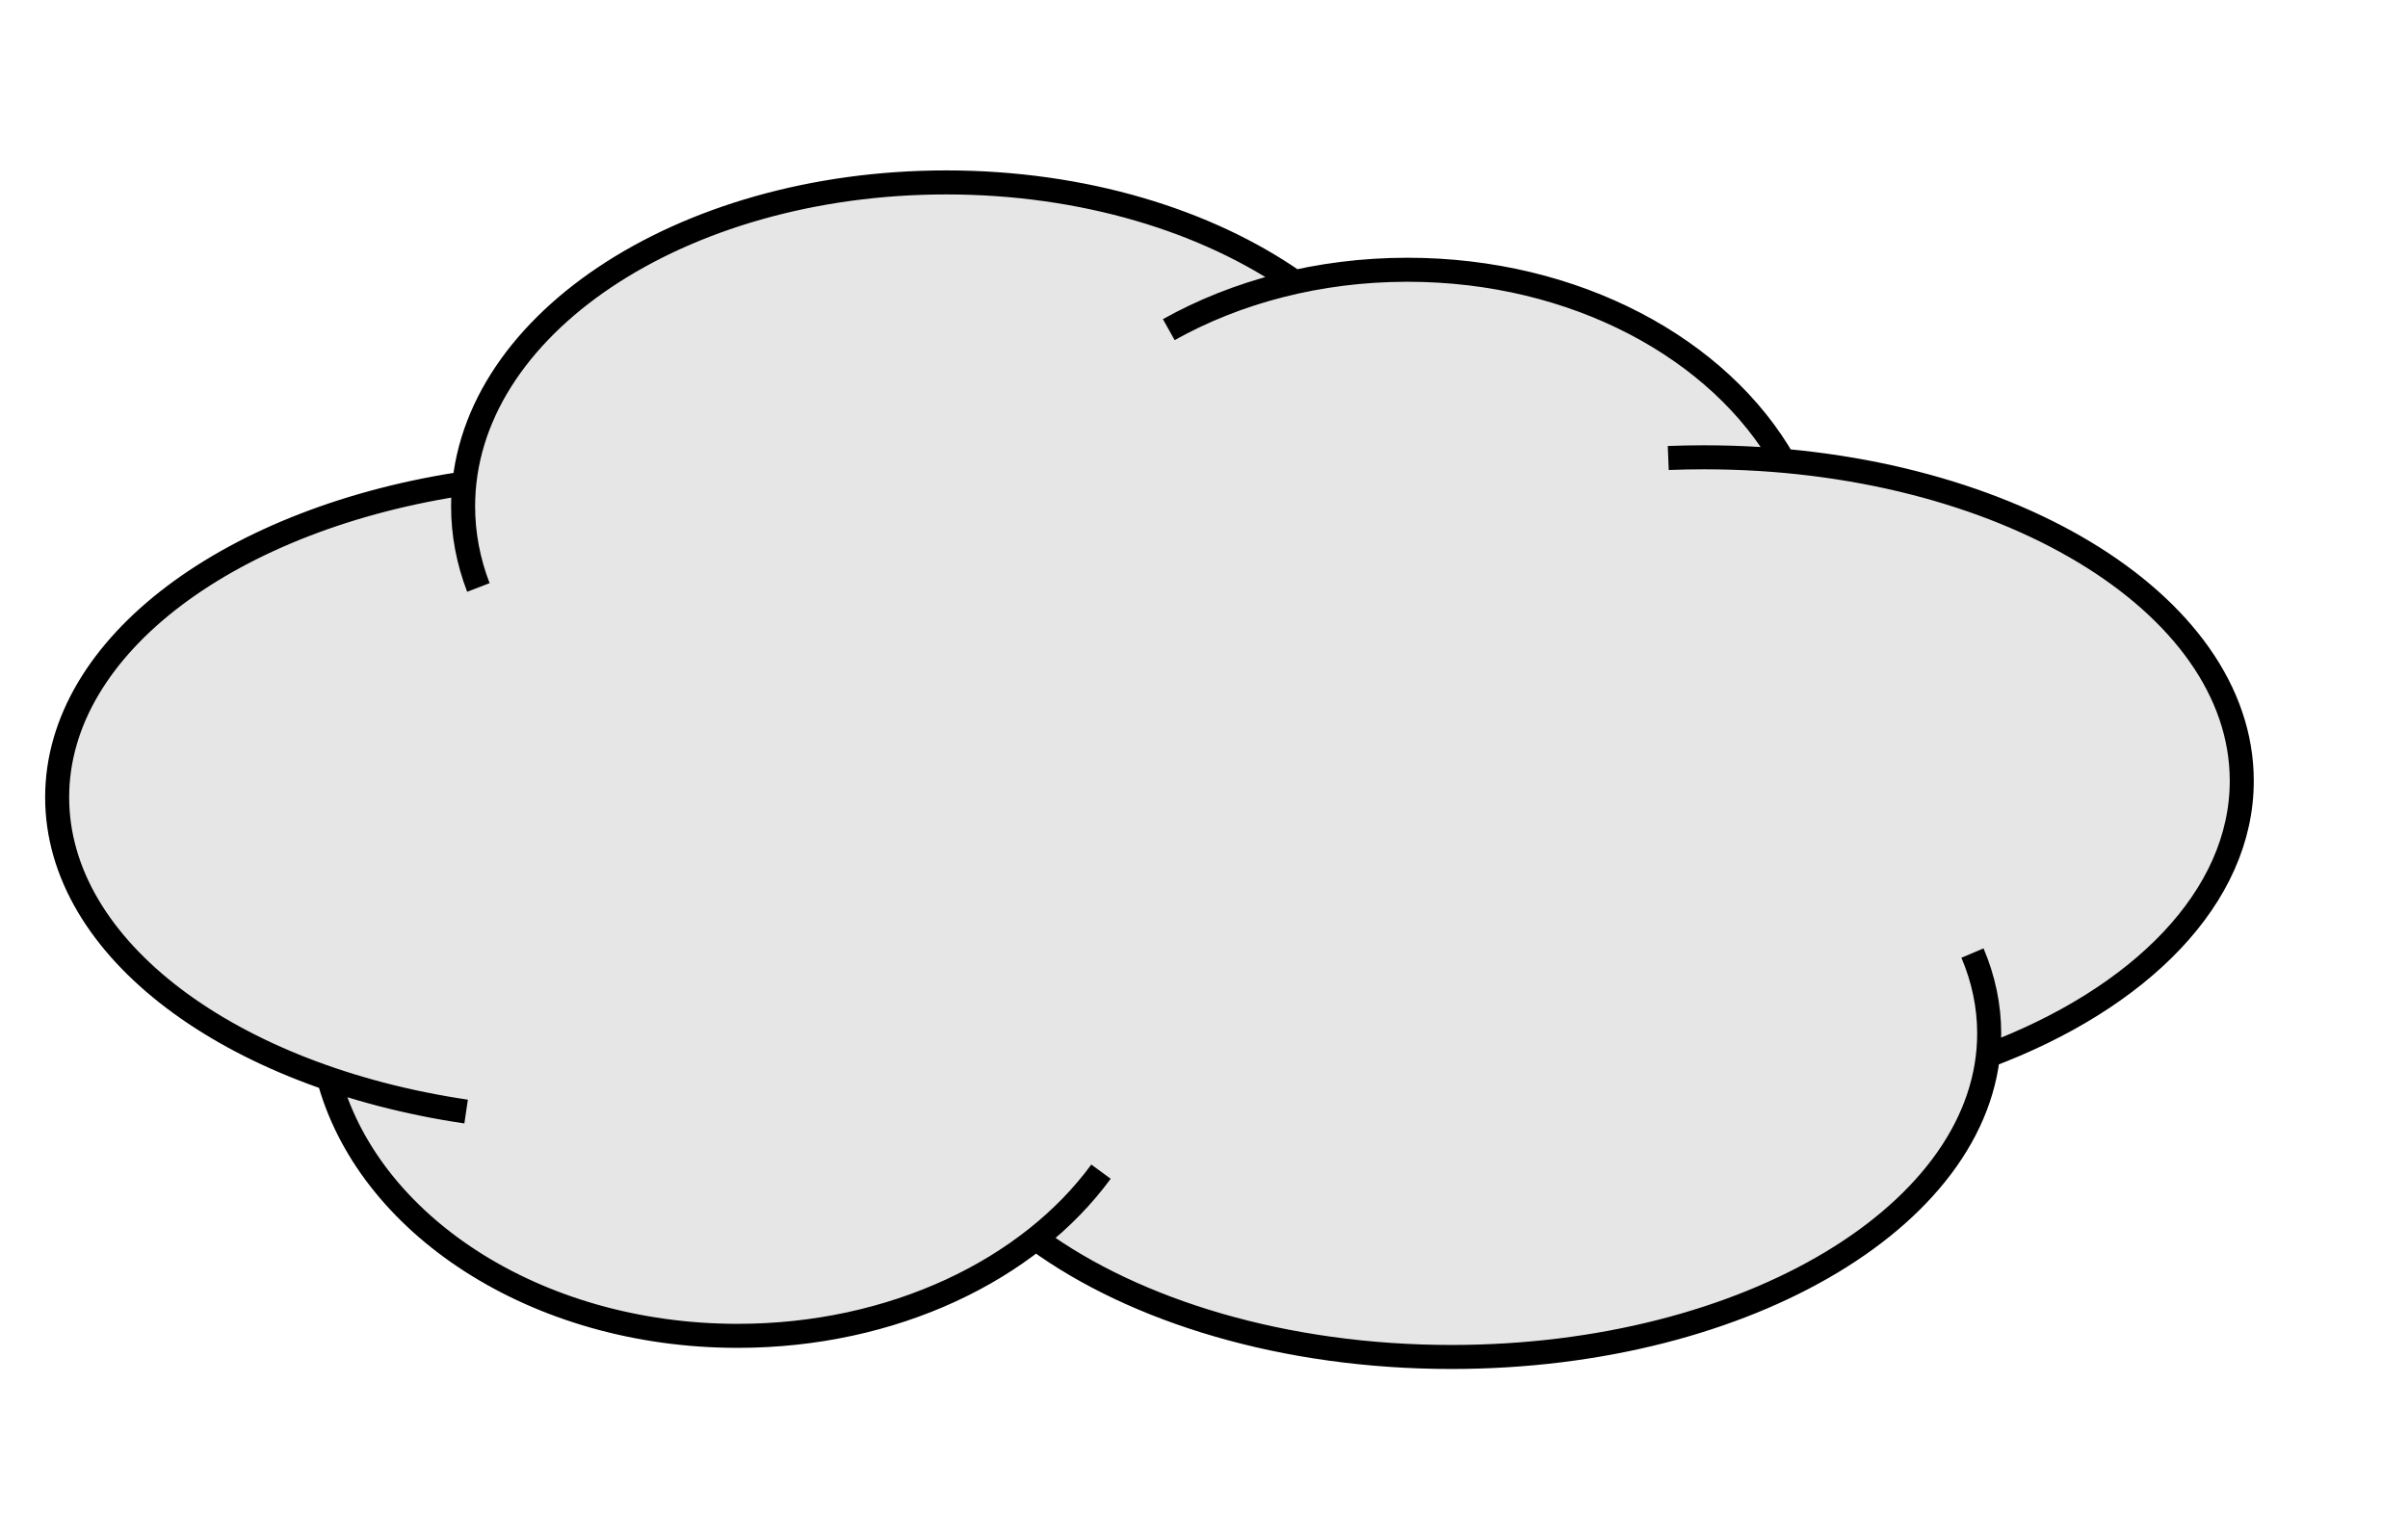
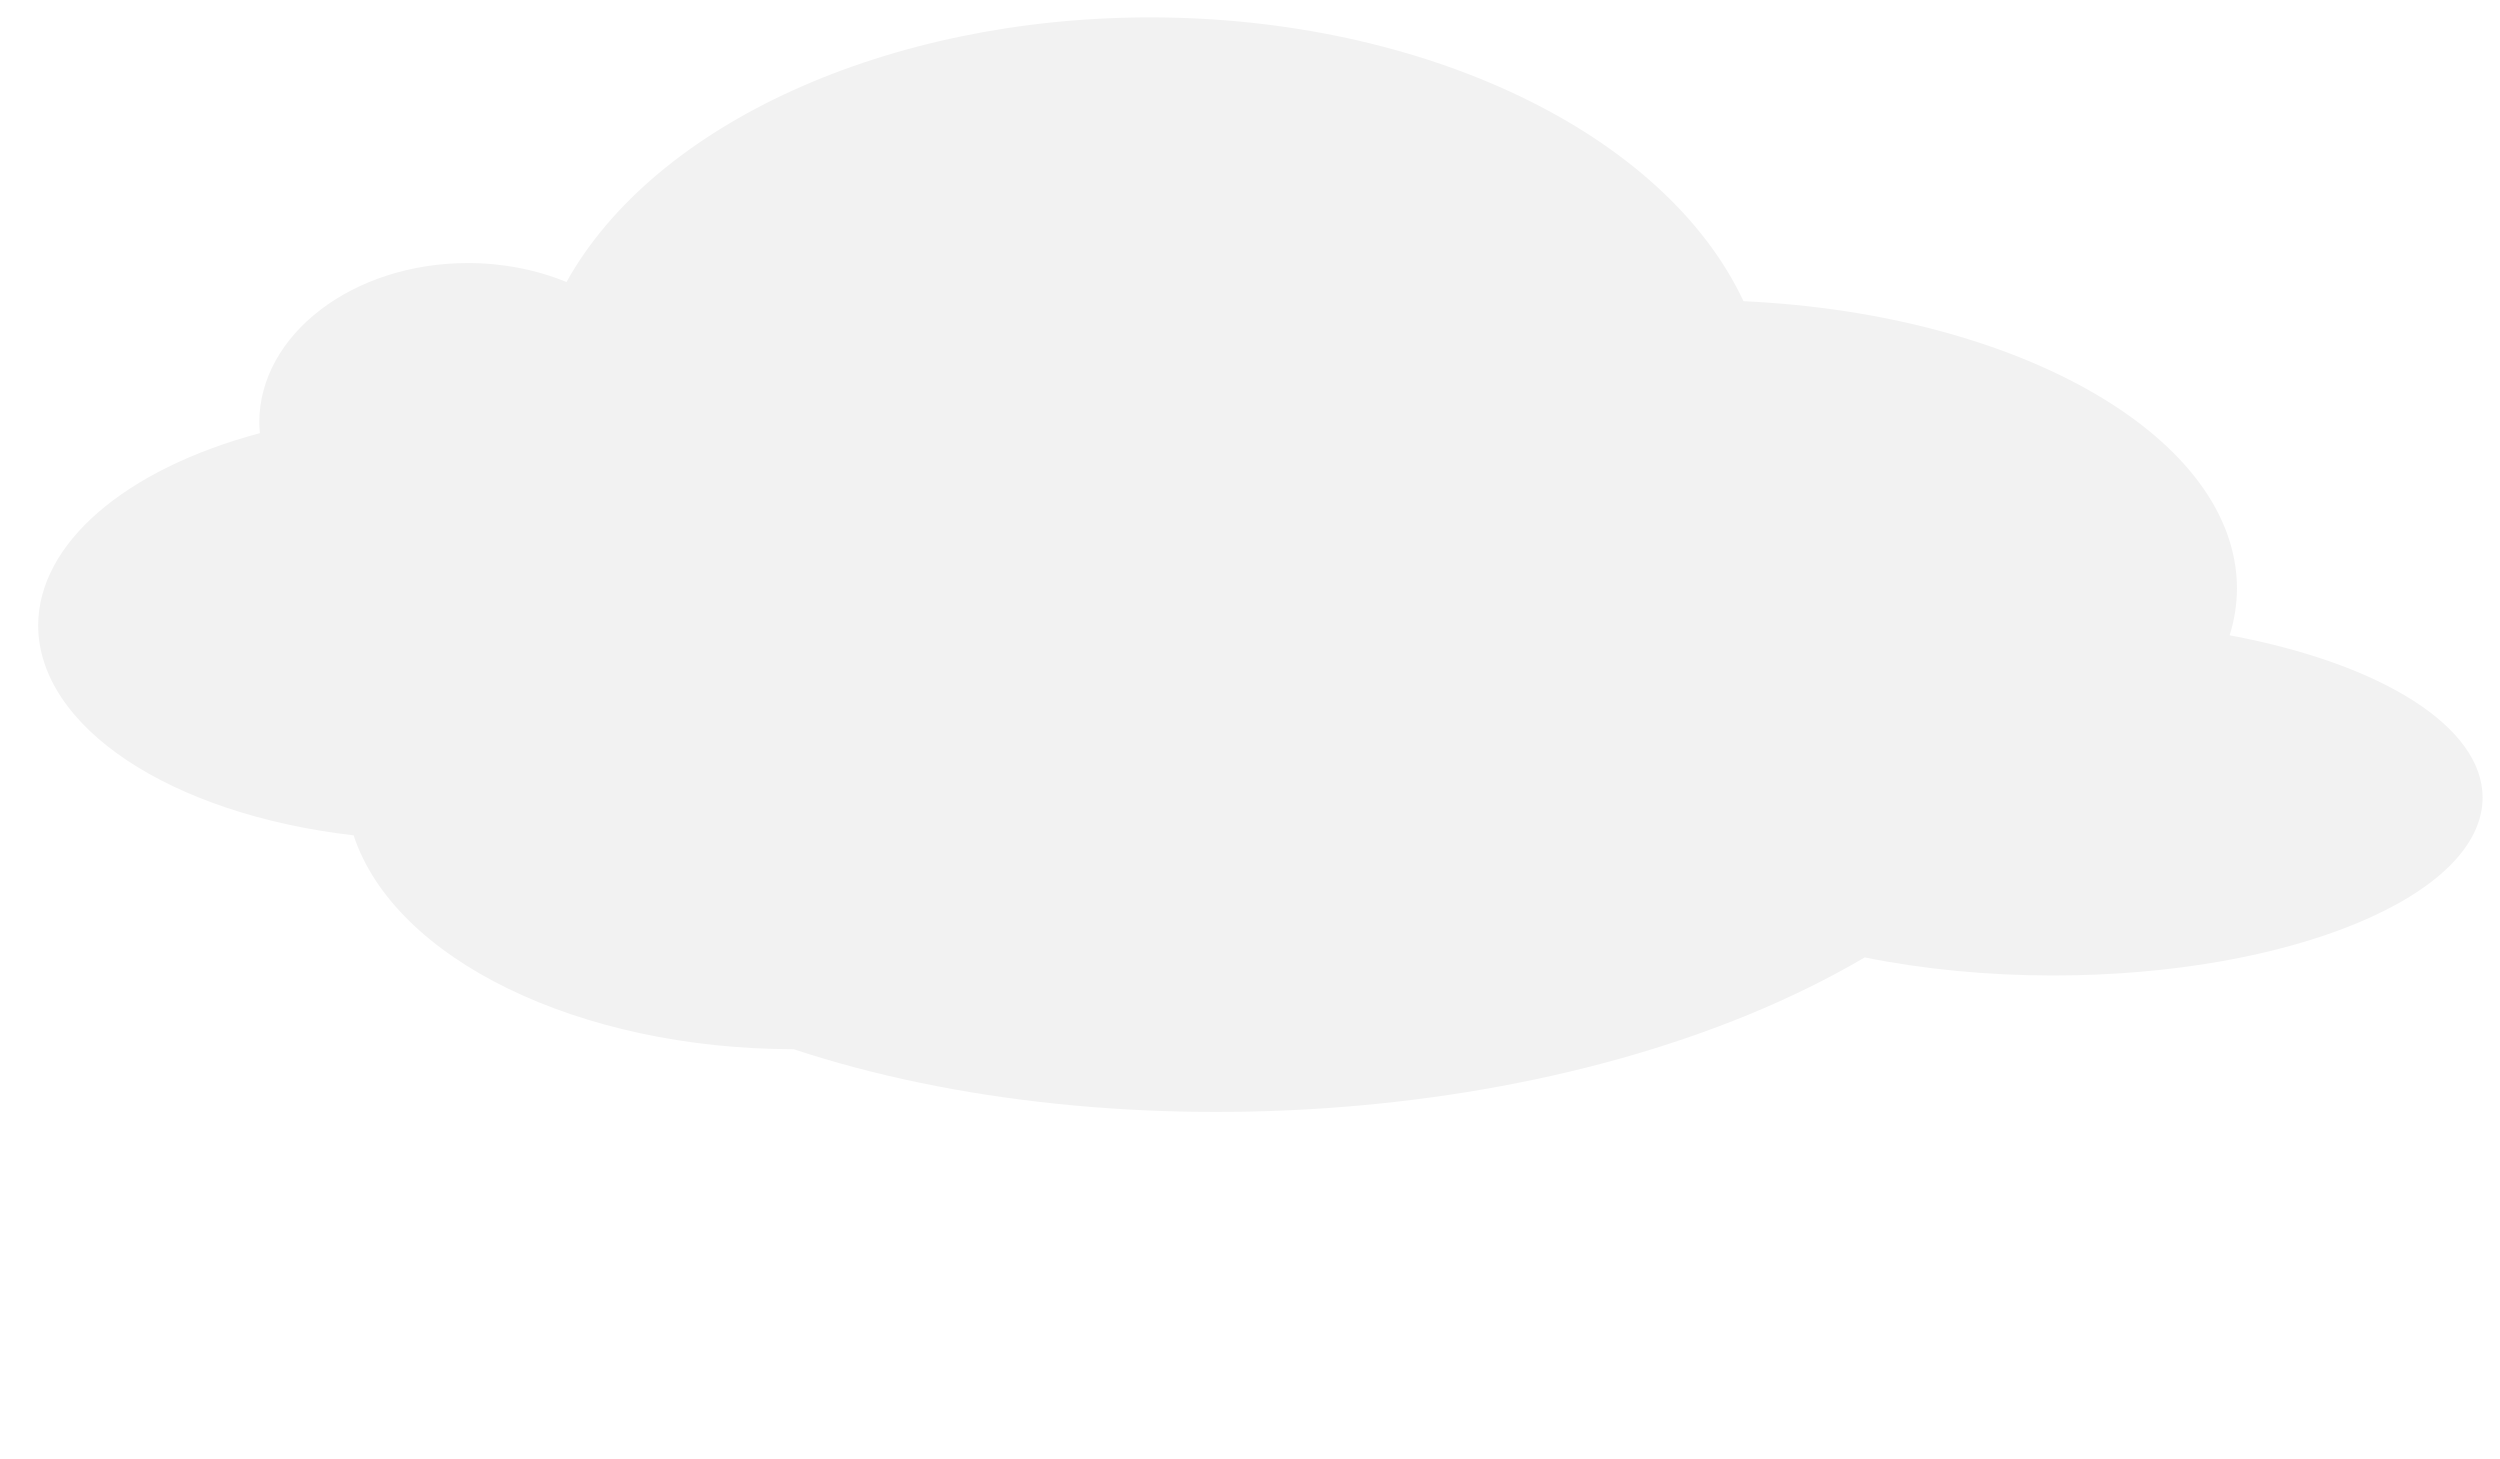
- <svg xmlns="http://www.w3.org/2000/svg" width="101.75" height="63.957">
-   <g>
-     <g style="display:inline;enable-background:new">
-       <path style="fill:#e6e6e6;fill-opacity:1;stroke:none" d="M498.313 291.75 306.405 494.531c25.661 18.682 64.452 30.594 107.875 30.594 74.018 0 134.597-34.591 139.563-78.375 39.667-14.86 66.062-41.343 66.062-71.531 0-42.275-51.776-77.274-119.25-83.281-16.823-29.308-54.29-49.72-97.812-49.72a134.675 134.675 0 0 0-29.281 3.22c-22.878-15.978-55.076-25.938-90.72-25.938-66.426 0-120.793 34.558-125.374 78.313C96.615 306.945 51.53 340.053 51.53 379.5c0 31.334 28.457 58.66 70.656 73.156 10.346 38.251 54.043 66.969 106.376 66.969 40.506 0 75.834-17.204 94.53-42.719" transform="matrix(.16241 0 0 .16241 -5.953 -27.941)" />
-       <path style="fill:none;stroke:#000;stroke-width:6.25;stroke-miterlimit:4;stroke-opacity:1;stroke-dasharray:none;stroke-dashoffset:0" d="M157.927 461.267c-61.089-9.034-106.403-42.214-106.403-81.762 0-39.671 45.596-72.934 106.972-81.845m182.245-39.846c17.529-9.813 38.966-15.584 62.116-15.584 43.707 0 81.31 20.57 98.028 50.078m-339.768 32.59c-2.594-6.746-3.974-13.818-3.974-21.107 0-46.55 56.284-84.286 125.714-84.286 35.643 0 67.822 9.945 90.7 25.923m97.136 45.784c3.076-.122 6.18-.183 9.307-.183 77.267 0 139.905 37.693 139.905 84.19 0 30.236-26.486 56.748-66.257 71.595m-3.804-26.786c2.838 6.685 4.347 13.69 4.347 20.906 0 46.497-62.638 84.19-139.905 84.19-43.423 0-82.226-11.904-107.887-30.586m16.707-17.633c-18.697 25.515-54.028 42.722-94.535 42.722-52.657 0-96.568-29.079-106.56-67.685" transform="matrix(.16241 0 0 .16241 -5.953 -27.941)" />
-     </g>
+ <svg xmlns="http://www.w3.org/2000/svg" id="svg7845" version="1.1" viewBox="0 0 143.911 83.972" height="83.972" width="143.911">
+   <g transform="translate(-404.573 -688.872)" id="layer1">
+     <path id="path5529-2" d="M470.763 689.872c15.741.003 29.623 6.64 34.173 16.338 16.066.749 28.396 7.93 28.407 16.542a9.148 9.148 0 0 1-.422 2.69c8.855 1.657 14.55 5.307 14.562 9.332 0 5.662-11.08 10.252-24.748 10.252-3.75-.003-7.45-.359-10.82-1.041-16.668 9.79-43.122 11.419-61.658 5.283-12.357-.003-22.977-5.164-25.328-12.31-10.582-1.223-18.146-6.257-18.159-12.084.012-4.695 4.956-8.982 12.766-11.069a7.076 7.076 0 0 1-.039-.597c0-5.078 5.382-9.194 12.021-9.194 1.977.002 3.923.378 5.665 1.092 5.078-9.129 18.513-15.224 33.58-15.234z" style="display:inline;opacity:1;fill:#f2f2f2;fill-opacity:1;stroke:none;stroke-width:1;stroke-linecap:butt;stroke-linejoin:round;stroke-miterlimit:4;stroke-dasharray:none;stroke-opacity:1" />
  </g>
</svg>
